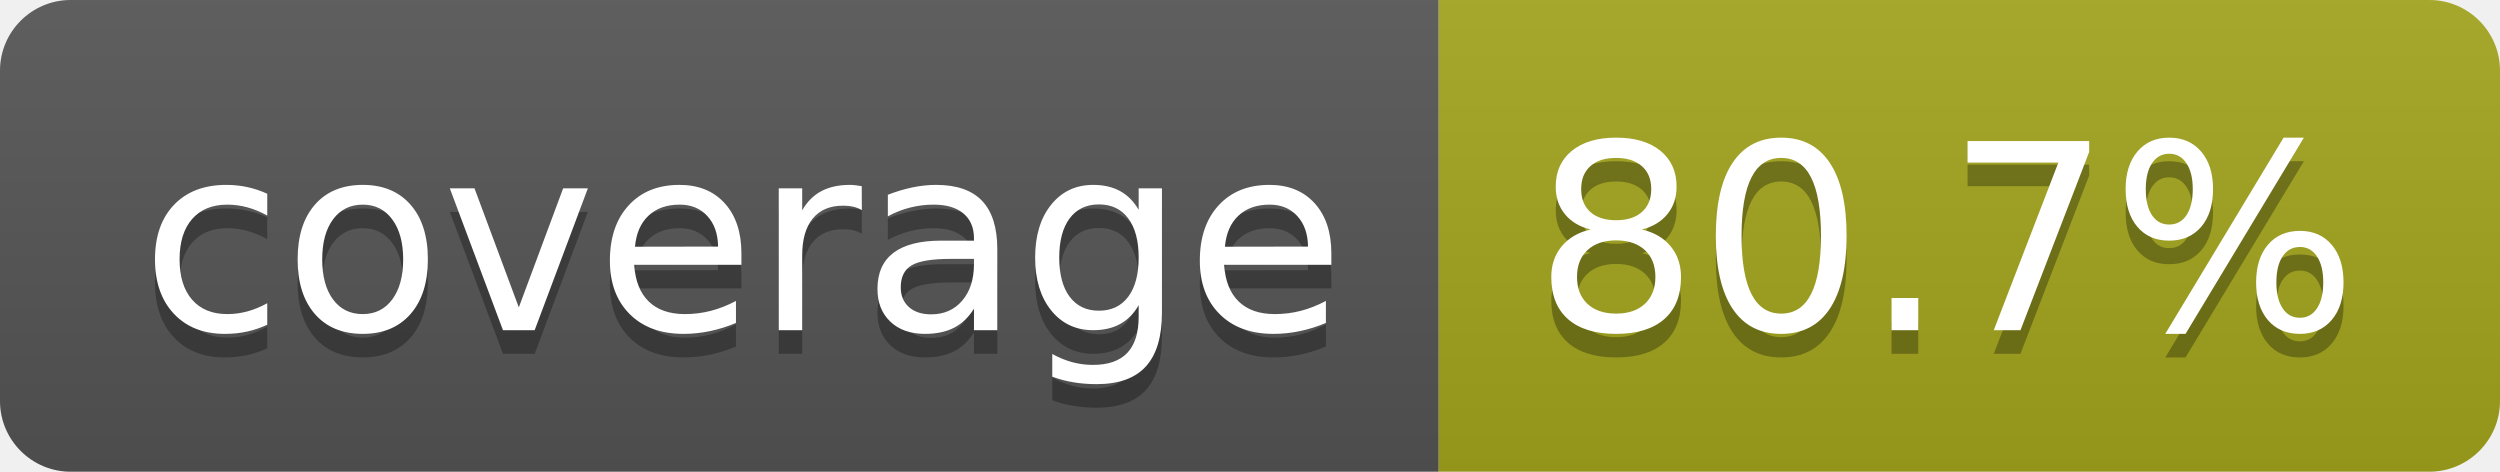
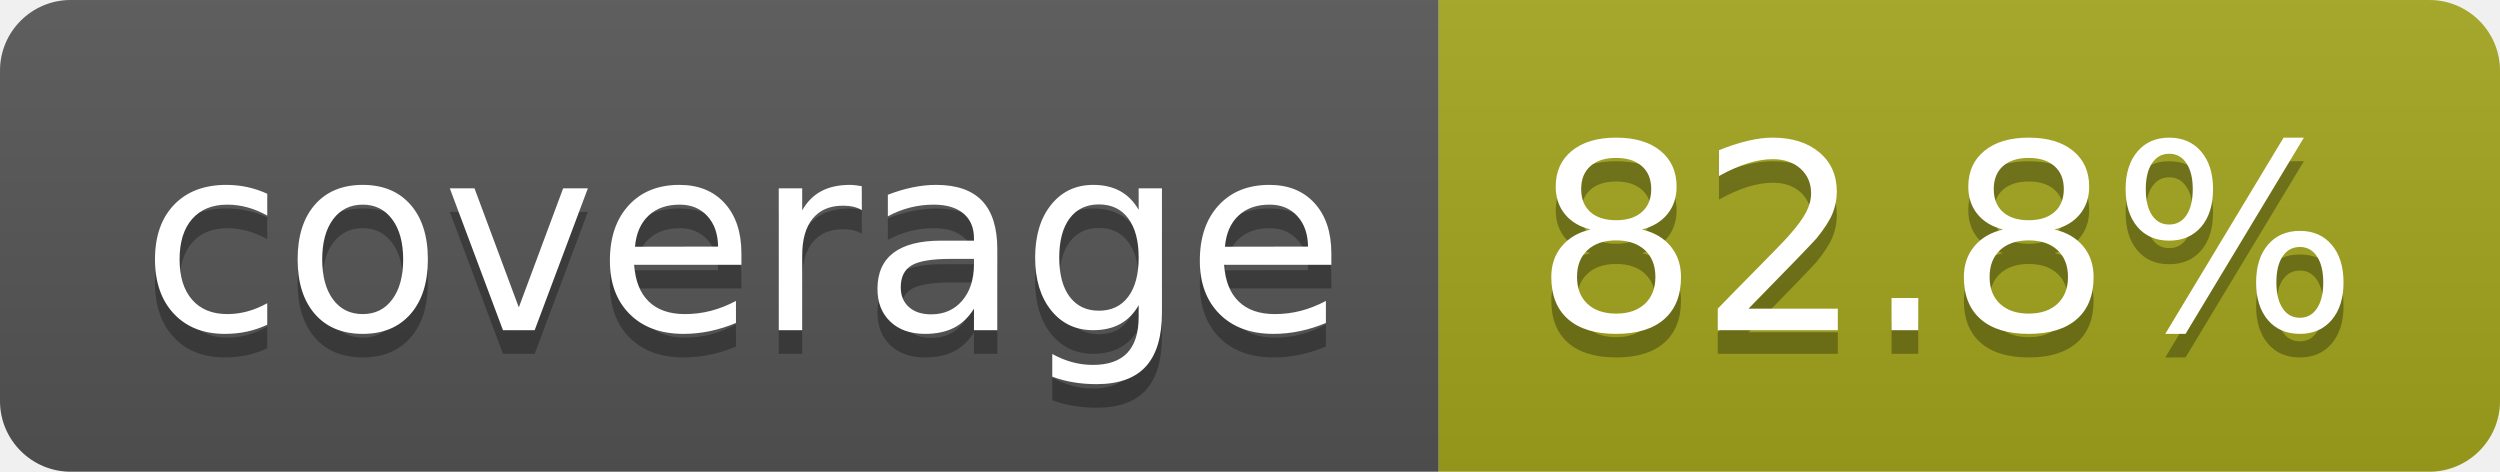
- <svg xmlns="http://www.w3.org/2000/svg" width="106" height="20" role="img" aria-label="coverage: 80.7%">
+ <svg xmlns="http://www.w3.org/2000/svg" width="106" height="20" role="img" aria-label="coverage: 82.8%">
  <linearGradient id="s" x2="0" y2="100%">
    <stop offset="0" stop-color="#bbb" stop-opacity=".1" />
    <stop offset="1" stop-opacity=".1" />
  </linearGradient>
  <clipPath id="r">
    <rect width="106" height="20" rx="3" fill="#fff" />
  </clipPath>
  <g clip-path="url(#r)">
    <rect width="61" height="20" fill="#555" />
    <rect x="61" width="45" height="20" fill="#a4a61d" />
    <rect width="106" height="20" fill="url(#s)" />
  </g>
  <g fill="#fff" text-anchor="middle" font-family="Verdana,Geneva,DejaVu Sans,sans-serif" text-rendering="geometricPrecision" font-size="110">
    <text aria-hidden="true" x="315" y="150" fill="#010101" fill-opacity=".3" transform="scale(.1)" textLength="510">coverage</text>
    <text x="315" y="140" transform="scale(.1)" fill="#fff" textLength="510">coverage</text>
-     <text aria-hidden="true" x="825" y="150" fill="#010101" fill-opacity=".3" transform="scale(.1)" textLength="350">80.7%</text>
-     <text x="825" y="140" transform="scale(.1)" fill="#fff" textLength="350">80.7%</text>
+     <text aria-hidden="true" x="825" y="150" fill="#010101" fill-opacity=".3" transform="scale(.1)" textLength="350">82.8%</text>
+     <text x="825" y="140" transform="scale(.1)" fill="#fff" textLength="350">82.8%</text>
  </g>
</svg>
